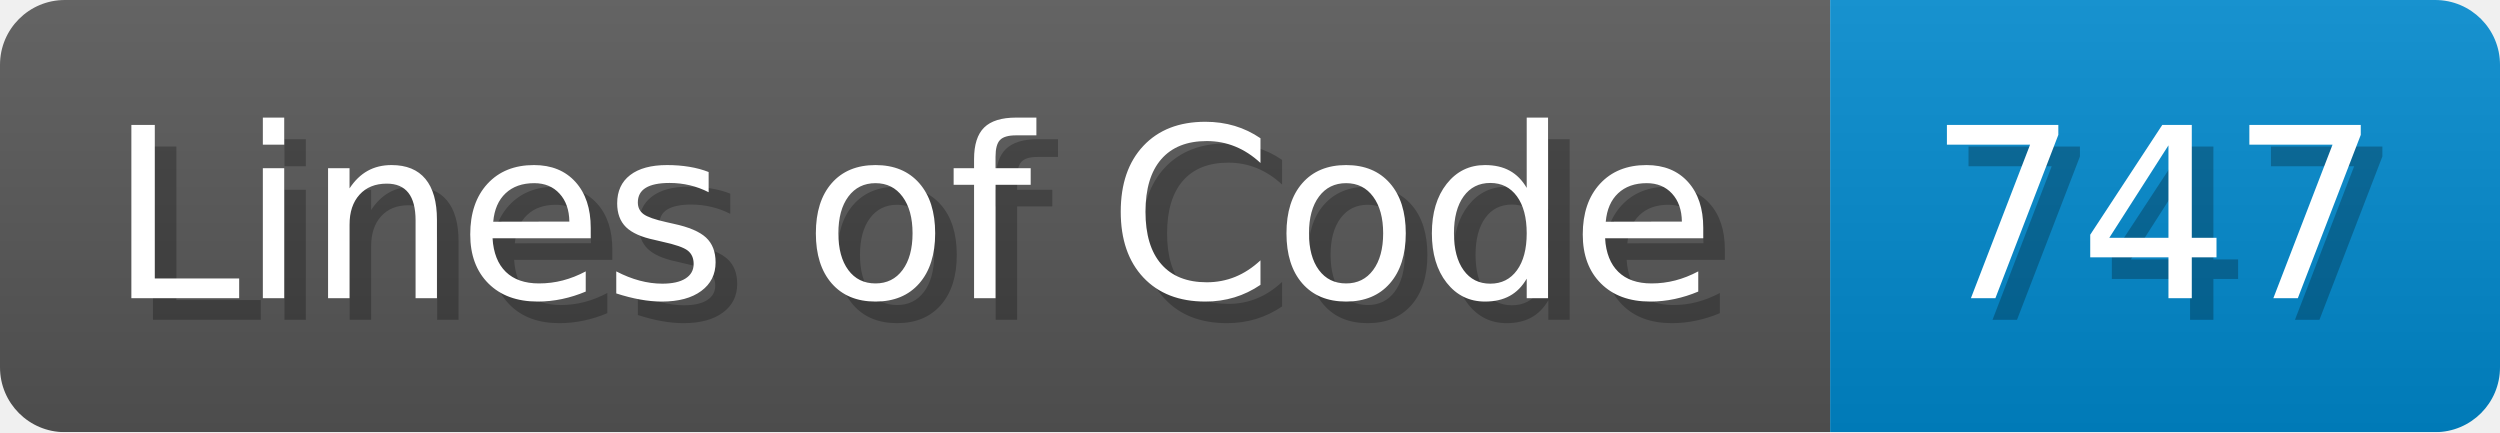
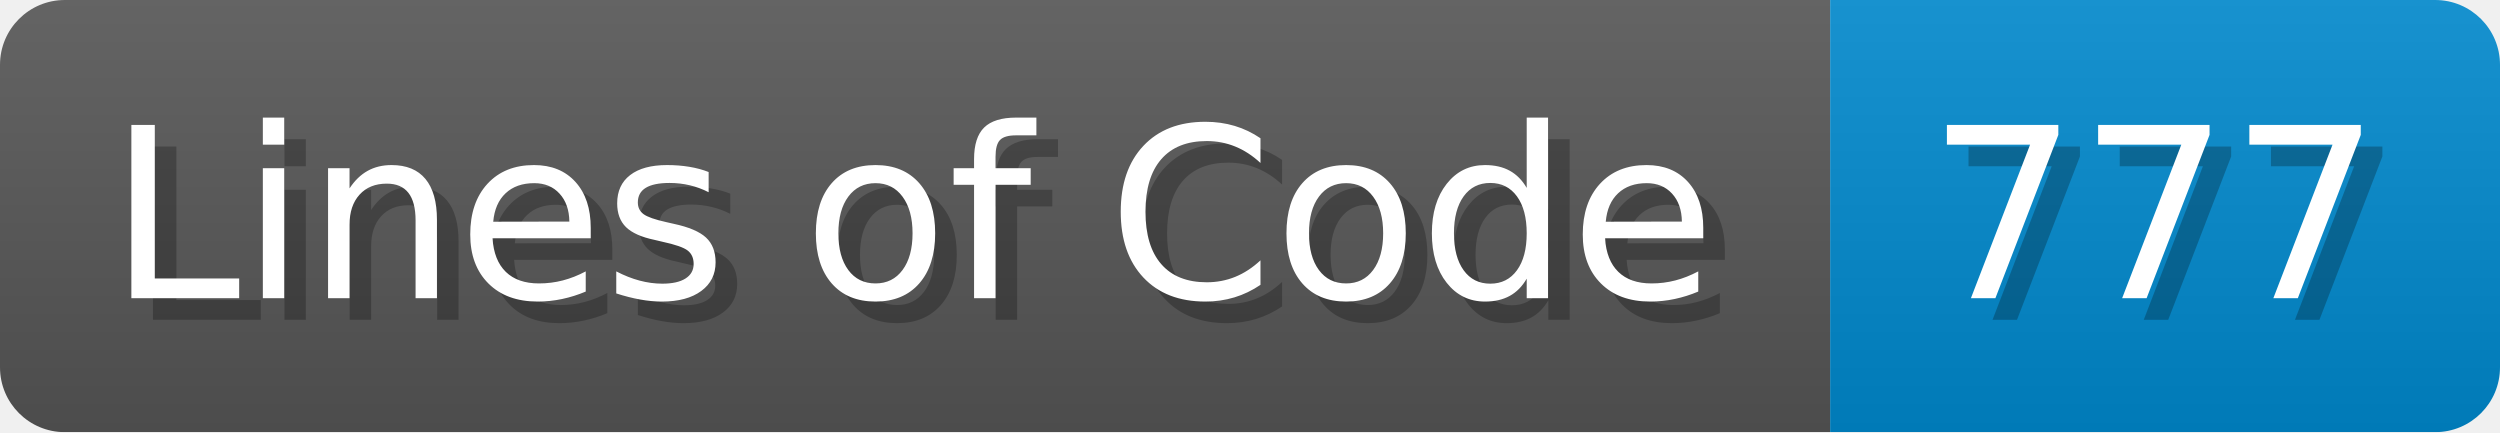
<svg xmlns="http://www.w3.org/2000/svg" width="115.7" height="20" viewBox="0 0 1157 200">
  <linearGradient id="a" x2="0" y2="100%">
    <stop offset="0" stop-opacity=".1" stop-color="#EEE" />
    <stop offset="1" stop-opacity=".1" />
  </linearGradient>
  <mask id="m">
    <rect width="1157" height="200" rx="30" fill="#FFF" />
  </mask>
  <g mask="url(#m)">
    <rect width="847" height="200" fill="#555" />
    <rect width="310" height="200" fill="#08C" x="847" />
    <rect width="1157" height="200" fill="url(#a)" />
  </g>
  <g fill="#fff" text-anchor="start" font-family="Verdana,DejaVu Sans,sans-serif" font-size="110">
    <text x="60" y="148" textLength="747" fill="#000" opacity="0.25">Lines of Code</text>
    <text x="50" y="138" textLength="747">Lines of Code</text>
-     <text x="902" y="148" textLength="210" fill="#000" opacity="0.25">747</text>
-     <text x="892" y="138" textLength="210">747</text>
+     <text x="902" y="148" textLength="210" fill="#000" opacity="0.25">777</text>
+     <text x="892" y="138" textLength="210">777</text>
  </g>
</svg>
